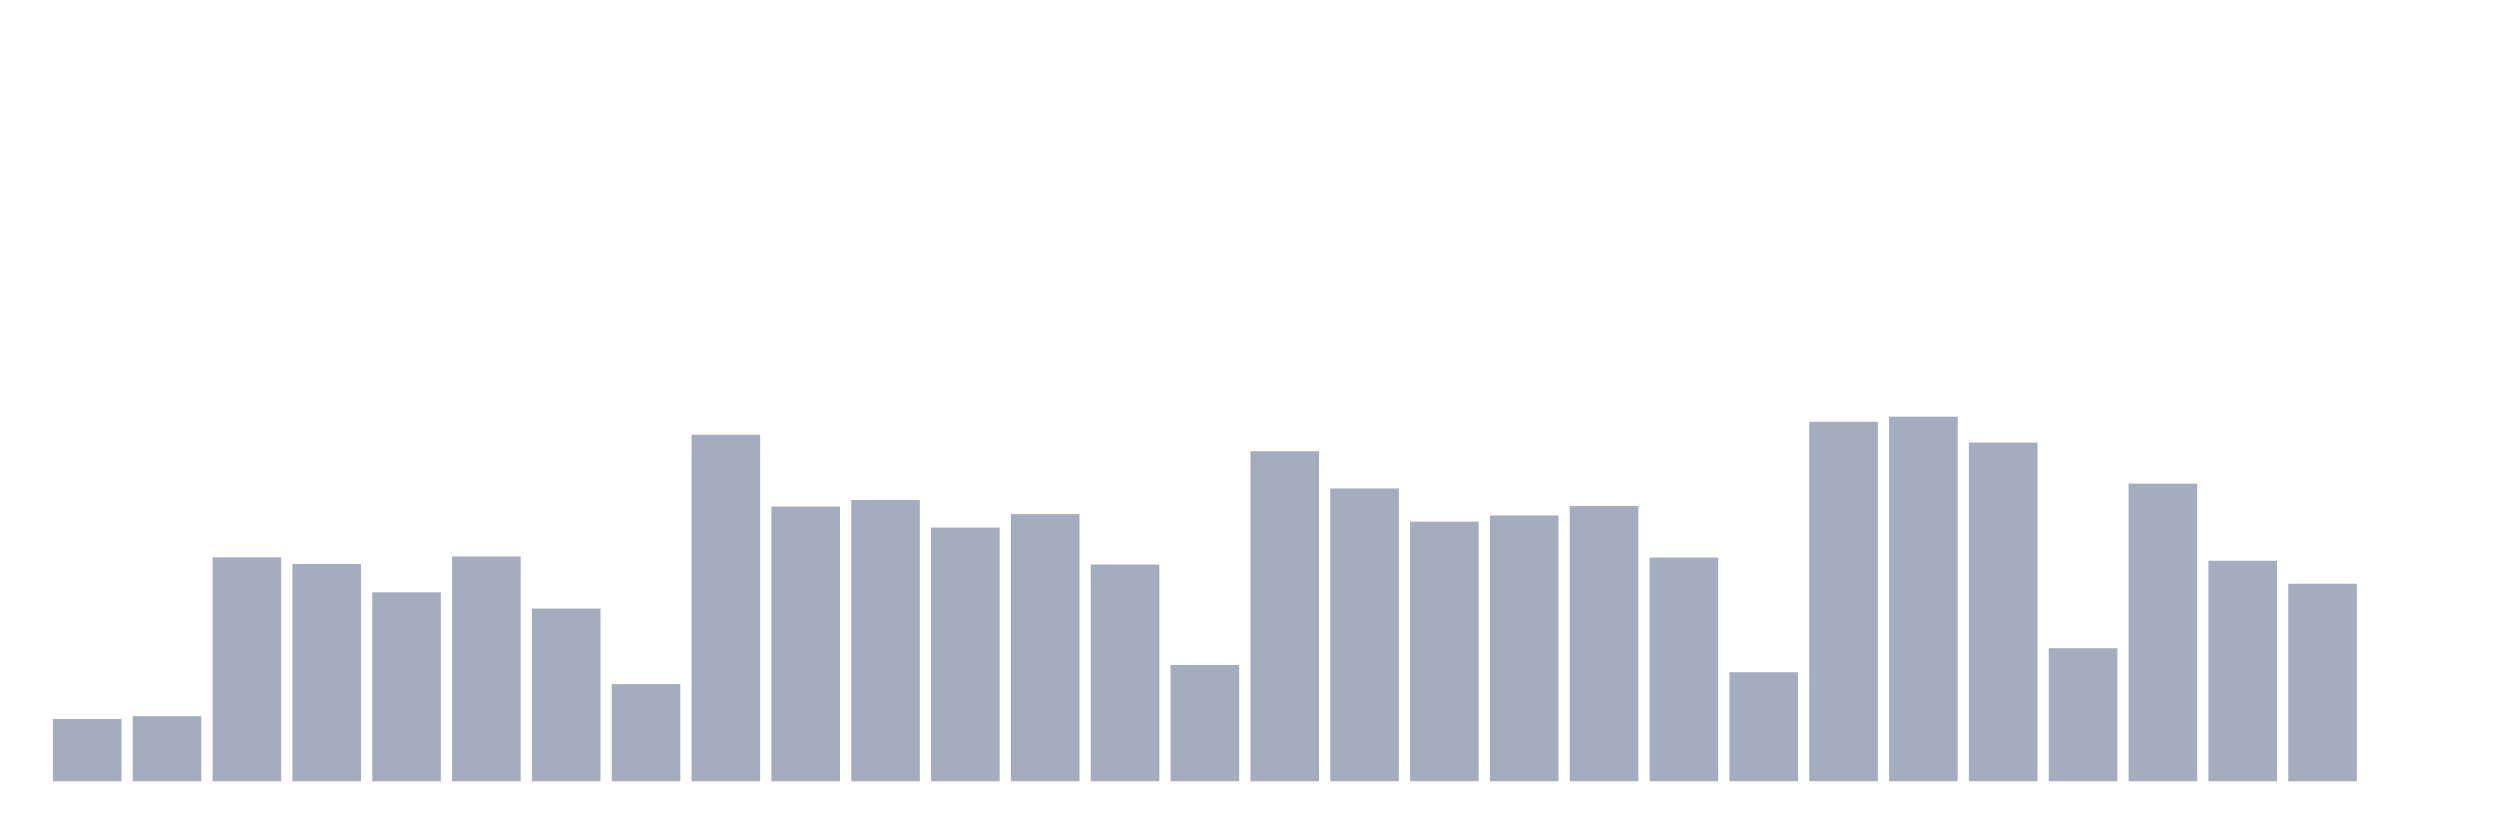
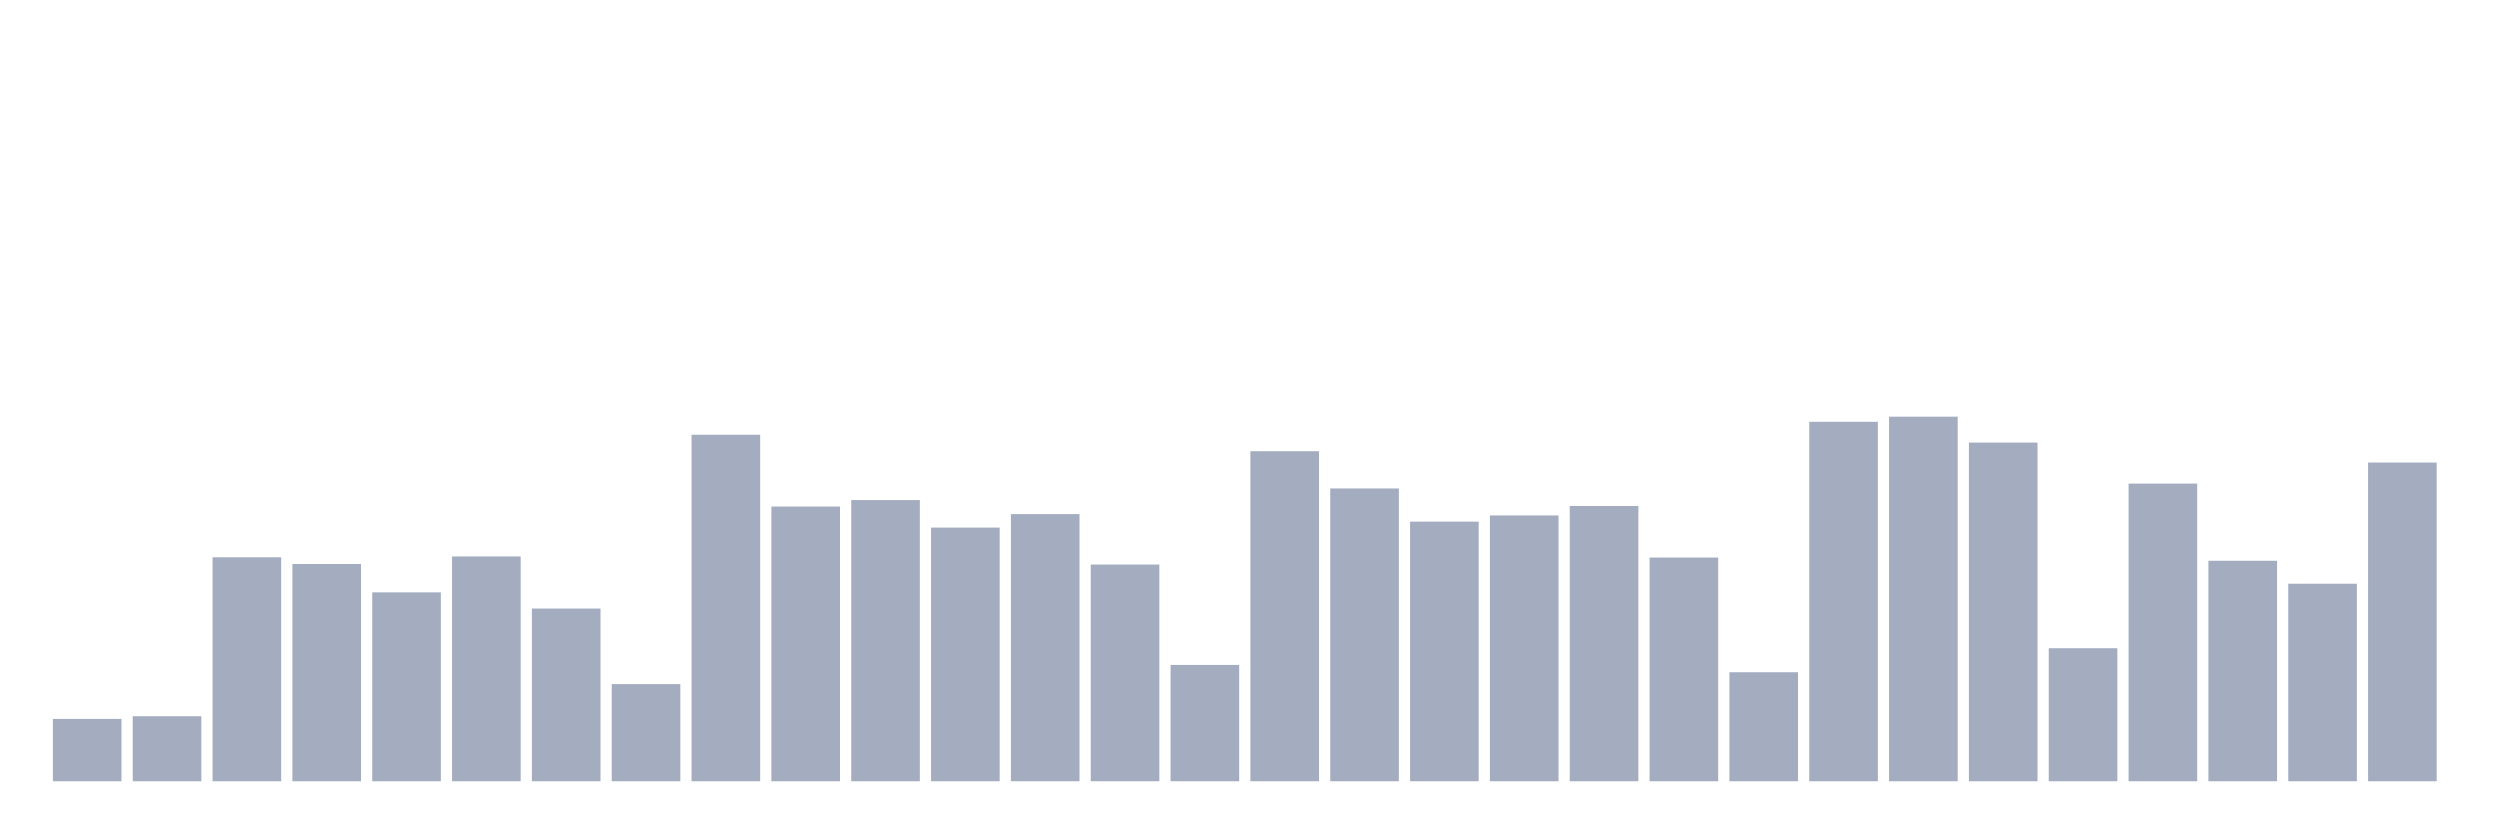
<svg xmlns="http://www.w3.org/2000/svg" viewBox="0 0 480 160">
  <g transform="translate(10,10)">
    <rect class="bar" x="0.153" width="13.175" y="128.031" height="11.969" fill="rgb(164,173,192)" />
    <rect class="bar" x="15.482" width="13.175" y="127.513" height="12.487" fill="rgb(164,173,192)" />
    <rect class="bar" x="30.81" width="13.175" y="96.995" height="43.005" fill="rgb(164,173,192)" />
    <rect class="bar" x="46.138" width="13.175" y="98.29" height="41.71" fill="rgb(164,173,192)" />
    <rect class="bar" x="61.466" width="13.175" y="103.731" height="36.269" fill="rgb(164,173,192)" />
    <rect class="bar" x="76.794" width="13.175" y="96.839" height="43.161" fill="rgb(164,173,192)" />
    <rect class="bar" x="92.123" width="13.175" y="106.839" height="33.161" fill="rgb(164,173,192)" />
    <rect class="bar" x="107.451" width="13.175" y="121.347" height="18.653" fill="rgb(164,173,192)" />
    <rect class="bar" x="122.779" width="13.175" y="73.472" height="66.528" fill="rgb(164,173,192)" />
    <rect class="bar" x="138.107" width="13.175" y="87.254" height="52.746" fill="rgb(164,173,192)" />
    <rect class="bar" x="153.436" width="13.175" y="86.01" height="53.99" fill="rgb(164,173,192)" />
    <rect class="bar" x="168.764" width="13.175" y="91.295" height="48.705" fill="rgb(164,173,192)" />
    <rect class="bar" x="184.092" width="13.175" y="88.705" height="51.295" fill="rgb(164,173,192)" />
    <rect class="bar" x="199.42" width="13.175" y="98.394" height="41.606" fill="rgb(164,173,192)" />
    <rect class="bar" x="214.748" width="13.175" y="117.668" height="22.332" fill="rgb(164,173,192)" />
    <rect class="bar" x="230.077" width="13.175" y="76.632" height="63.368" fill="rgb(164,173,192)" />
    <rect class="bar" x="245.405" width="13.175" y="83.782" height="56.218" fill="rgb(164,173,192)" />
    <rect class="bar" x="260.733" width="13.175" y="90.155" height="49.845" fill="rgb(164,173,192)" />
    <rect class="bar" x="276.061" width="13.175" y="88.964" height="51.036" fill="rgb(164,173,192)" />
    <rect class="bar" x="291.39" width="13.175" y="87.15" height="52.85" fill="rgb(164,173,192)" />
    <rect class="bar" x="306.718" width="13.175" y="97.047" height="42.953" fill="rgb(164,173,192)" />
    <rect class="bar" x="322.046" width="13.175" y="119.067" height="20.933" fill="rgb(164,173,192)" />
    <rect class="bar" x="337.374" width="13.175" y="70.984" height="69.016" fill="rgb(164,173,192)" />
    <rect class="bar" x="352.702" width="13.175" y="70" height="70" fill="rgb(164,173,192)" />
    <rect class="bar" x="368.031" width="13.175" y="74.974" height="65.026" fill="rgb(164,173,192)" />
    <rect class="bar" x="383.359" width="13.175" y="114.456" height="25.544" fill="rgb(164,173,192)" />
    <rect class="bar" x="398.687" width="13.175" y="82.85" height="57.15" fill="rgb(164,173,192)" />
    <rect class="bar" x="414.015" width="13.175" y="97.668" height="42.332" fill="rgb(164,173,192)" />
    <rect class="bar" x="429.344" width="13.175" y="102.073" height="37.927" fill="rgb(164,173,192)" />
-     <rect class="bar" x="444.672" width="13.175" y="140" height="0" fill="rgb(164,173,192)" />
+     <rect class="bar" x="444.672" width="13.175" y="78.808" height="61.192" fill="rgb(164,173,192)" />
  </g>
</svg>
